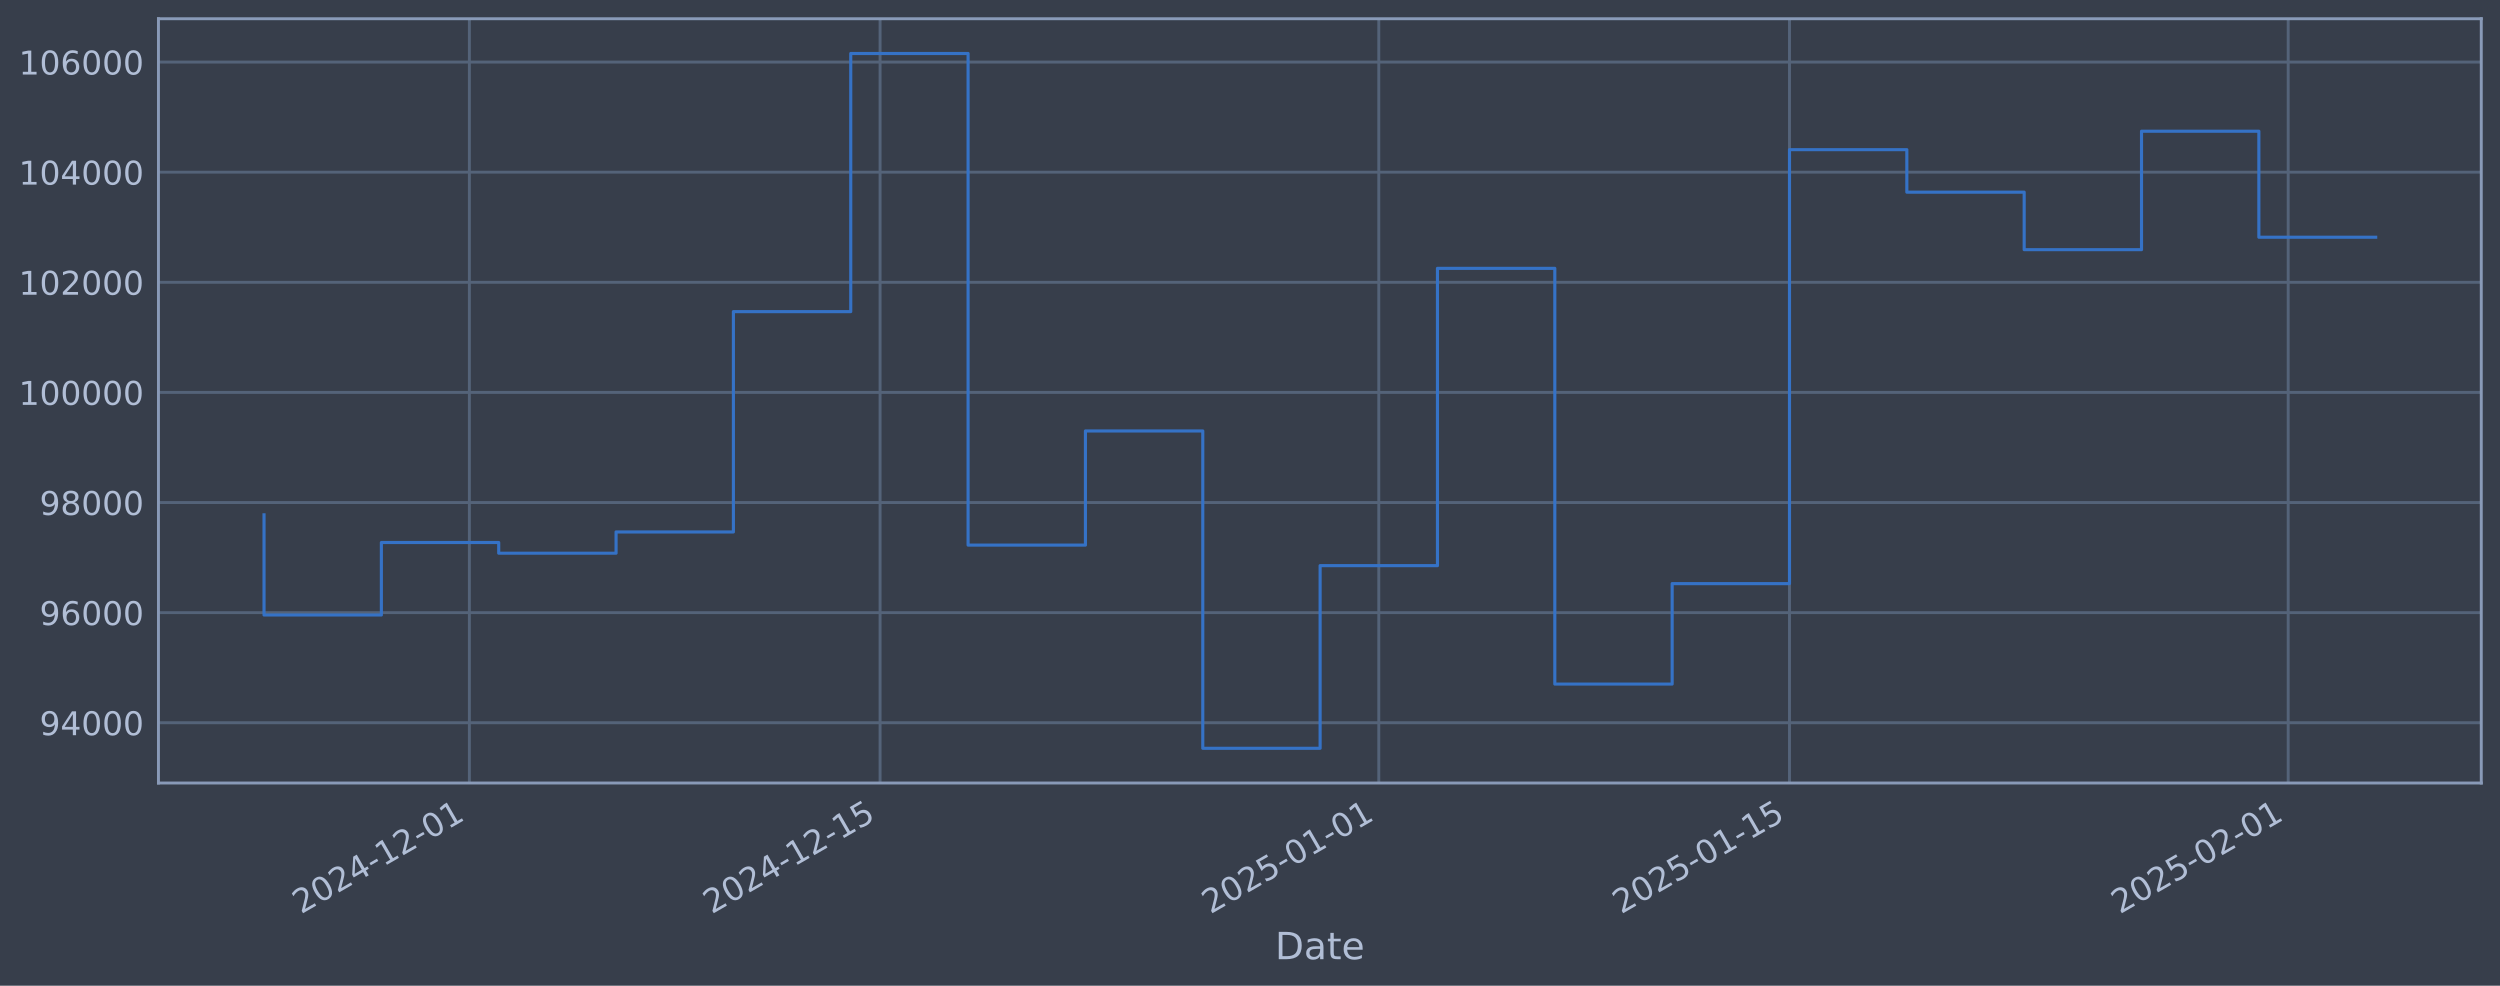
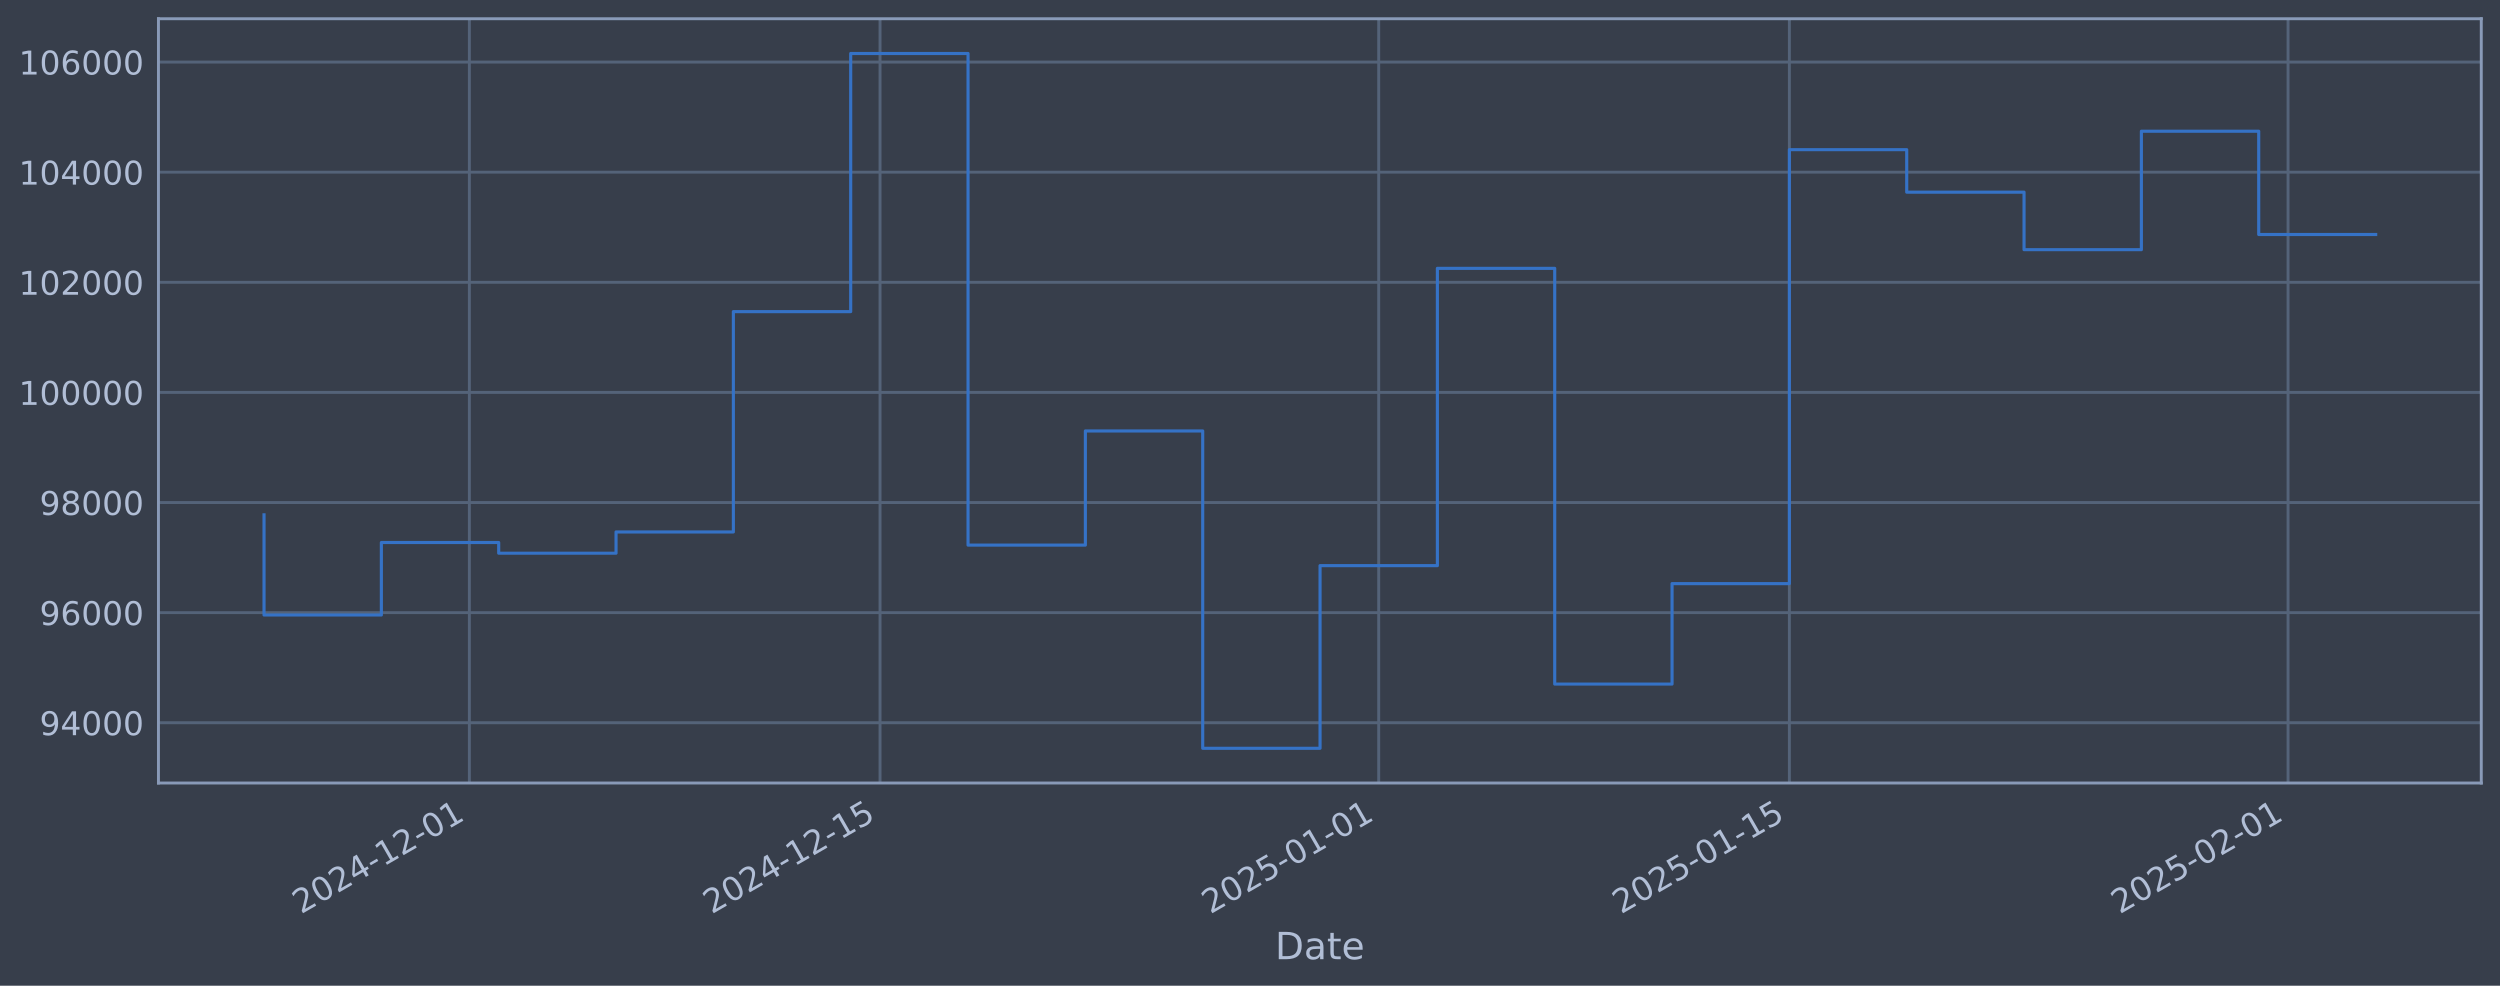
<svg xmlns="http://www.w3.org/2000/svg" xmlns:xlink="http://www.w3.org/1999/xlink" width="960.9pt" height="378.87pt" viewBox="0 0 960.9 378.87" version="1.1">
  <defs>
    <style type="text/css">*{stroke-linejoin: round; stroke-linecap: butt}</style>
  </defs>
  <g id="figure_1">
    <g id="patch_1">
      <path d="M 0 378.87  L 960.9 378.87  L 960.9 0  L 0 0  z " style="fill: #373e4b" />
    </g>
    <g id="axes_1">
      <g id="patch_2">
        <path d="M 60.901 300.96  L 953.701 300.96  L 953.701 7.2  L 60.901 7.2  z " style="fill: #373e4b" />
      </g>
      <g id="matplotlib.axis_1">
        <g id="xtick_1">
          <g id="line2d_1">
-             <path d="M 180.411 300.96  L 180.411 7.2  " clip-path="url(#p6c9e2aa7fe)" style="fill: none; stroke: #546379; stroke-width: 1.12; stroke-linecap: square" />
+             <path d="M 180.405 300.96  L 180.405 7.2  " clip-path="url(#p44ed312148)" style="fill: none; stroke: #546379; stroke-width: 1.12; stroke-linecap: square" />
          </g>
          <g id="line2d_2" />
          <g id="text_1">
-             <g style="fill: #b1bed6" transform="translate(115.6854 351.4642) rotate(-30) scale(0.126 -0.126)">
+             <g style="fill: #b1bed6" transform="translate(115.6796 351.4642) rotate(-30) scale(0.126 -0.126)">
              <defs>
                <path id="DejaVuSans-32" d="M 1228 531  L 3431 531  L 3431 0  L 469 0  L 469 531  Q 828 903 1448 1529  Q 2069 2156 2228 2338  Q 2531 2678 2651 2914  Q 2772 3150 2772 3378  Q 2772 3750 2511 3984  Q 2250 4219 1831 4219  Q 1534 4219 1204 4116  Q 875 4013 500 3803  L 500 4441  Q 881 4594 1212 4672  Q 1544 4750 1819 4750  Q 2544 4750 2975 4387  Q 3406 4025 3406 3419  Q 3406 3131 3298 2873  Q 3191 2616 2906 2266  Q 2828 2175 2409 1742  Q 1991 1309 1228 531  z " transform="scale(0.015625)" />
                <path id="DejaVuSans-30" d="M 2034 4250  Q 1547 4250 1301 3770  Q 1056 3291 1056 2328  Q 1056 1369 1301 889  Q 1547 409 2034 409  Q 2525 409 2770 889  Q 3016 1369 3016 2328  Q 3016 3291 2770 3770  Q 2525 4250 2034 4250  z M 2034 4750  Q 2819 4750 3233 4129  Q 3647 3509 3647 2328  Q 3647 1150 3233 529  Q 2819 -91 2034 -91  Q 1250 -91 836 529  Q 422 1150 422 2328  Q 422 3509 836 4129  Q 1250 4750 2034 4750  z " transform="scale(0.015625)" />
                <path id="DejaVuSans-34" d="M 2419 4116  L 825 1625  L 2419 1625  L 2419 4116  z M 2253 4666  L 3047 4666  L 3047 1625  L 3713 1625  L 3713 1100  L 3047 1100  L 3047 0  L 2419 0  L 2419 1100  L 313 1100  L 313 1709  L 2253 4666  z " transform="scale(0.015625)" />
                <path id="DejaVuSans-2d" d="M 313 2009  L 1997 2009  L 1997 1497  L 313 1497  L 313 2009  z " transform="scale(0.015625)" />
                <path id="DejaVuSans-31" d="M 794 531  L 1825 531  L 1825 4091  L 703 3866  L 703 4441  L 1819 4666  L 2450 4666  L 2450 531  L 3481 531  L 3481 0  L 794 0  L 794 531  z " transform="scale(0.015625)" />
              </defs>
              <use xlink:href="#DejaVuSans-32" />
              <use xlink:href="#DejaVuSans-30" transform="translate(63.62305 0)" />
              <use xlink:href="#DejaVuSans-32" transform="translate(127.2461 0)" />
              <use xlink:href="#DejaVuSans-34" transform="translate(190.8691 0)" />
              <use xlink:href="#DejaVuSans-2d" transform="translate(254.4922 0)" />
              <use xlink:href="#DejaVuSans-31" transform="translate(290.5762 0)" />
              <use xlink:href="#DejaVuSans-32" transform="translate(354.1992 0)" />
              <use xlink:href="#DejaVuSans-2d" transform="translate(417.8223 0)" />
              <use xlink:href="#DejaVuSans-30" transform="translate(453.9062 0)" />
              <use xlink:href="#DejaVuSans-31" transform="translate(517.5293 0)" />
            </g>
          </g>
        </g>
        <g id="xtick_2">
          <g id="line2d_3">
-             <path d="M 338.268 300.96  L 338.268 7.2  " clip-path="url(#p6c9e2aa7fe)" style="fill: none; stroke: #546379; stroke-width: 1.12; stroke-linecap: square" />
+             <path d="M 338.251 300.96  L 338.251 7.2  " clip-path="url(#p44ed312148)" style="fill: none; stroke: #546379; stroke-width: 1.12; stroke-linecap: square" />
          </g>
          <g id="line2d_4" />
          <g id="text_2">
-             <g style="fill: #b1bed6" transform="translate(273.5424 351.4642) rotate(-30) scale(0.126 -0.126)">
+             <g style="fill: #b1bed6" transform="translate(273.5252 351.4642) rotate(-30) scale(0.126 -0.126)">
              <defs>
                <path id="DejaVuSans-35" d="M 691 4666  L 3169 4666  L 3169 4134  L 1269 4134  L 1269 2991  Q 1406 3038 1543 3061  Q 1681 3084 1819 3084  Q 2600 3084 3056 2656  Q 3513 2228 3513 1497  Q 3513 744 3044 326  Q 2575 -91 1722 -91  Q 1428 -91 1123 -41  Q 819 9 494 109  L 494 744  Q 775 591 1075 516  Q 1375 441 1709 441  Q 2250 441 2565 725  Q 2881 1009 2881 1497  Q 2881 1984 2565 2268  Q 2250 2553 1709 2553  Q 1456 2553 1204 2497  Q 953 2441 691 2322  L 691 4666  z " transform="scale(0.015625)" />
              </defs>
              <use xlink:href="#DejaVuSans-32" />
              <use xlink:href="#DejaVuSans-30" transform="translate(63.62305 0)" />
              <use xlink:href="#DejaVuSans-32" transform="translate(127.2461 0)" />
              <use xlink:href="#DejaVuSans-34" transform="translate(190.8691 0)" />
              <use xlink:href="#DejaVuSans-2d" transform="translate(254.4922 0)" />
              <use xlink:href="#DejaVuSans-31" transform="translate(290.5762 0)" />
              <use xlink:href="#DejaVuSans-32" transform="translate(354.1992 0)" />
              <use xlink:href="#DejaVuSans-2d" transform="translate(417.8223 0)" />
              <use xlink:href="#DejaVuSans-31" transform="translate(453.9062 0)" />
              <use xlink:href="#DejaVuSans-35" transform="translate(517.5293 0)" />
            </g>
          </g>
        </g>
        <g id="xtick_3">
          <g id="line2d_5">
-             <path d="M 529.952 300.96  L 529.952 7.2  " clip-path="url(#p6c9e2aa7fe)" style="fill: none; stroke: #546379; stroke-width: 1.12; stroke-linecap: square" />
+             <path d="M 529.92 300.96  L 529.92 7.2  " clip-path="url(#p44ed312148)" style="fill: none; stroke: #546379; stroke-width: 1.12; stroke-linecap: square" />
          </g>
          <g id="line2d_6" />
          <g id="text_3">
-             <g style="fill: #b1bed6" transform="translate(465.226 351.4642) rotate(-30) scale(0.126 -0.126)">
+             <g style="fill: #b1bed6" transform="translate(465.1948 351.4642) rotate(-30) scale(0.126 -0.126)">
              <use xlink:href="#DejaVuSans-32" />
              <use xlink:href="#DejaVuSans-30" transform="translate(63.62305 0)" />
              <use xlink:href="#DejaVuSans-32" transform="translate(127.2461 0)" />
              <use xlink:href="#DejaVuSans-35" transform="translate(190.8691 0)" />
              <use xlink:href="#DejaVuSans-2d" transform="translate(254.4922 0)" />
              <use xlink:href="#DejaVuSans-30" transform="translate(290.5762 0)" />
              <use xlink:href="#DejaVuSans-31" transform="translate(354.1992 0)" />
              <use xlink:href="#DejaVuSans-2d" transform="translate(417.8223 0)" />
              <use xlink:href="#DejaVuSans-30" transform="translate(453.9062 0)" />
              <use xlink:href="#DejaVuSans-31" transform="translate(517.5293 0)" />
            </g>
          </g>
        </g>
        <g id="xtick_4">
          <g id="line2d_7">
-             <path d="M 687.809 300.96  L 687.809 7.2  " clip-path="url(#p6c9e2aa7fe)" style="fill: none; stroke: #546379; stroke-width: 1.12; stroke-linecap: square" />
+             <path d="M 687.766 300.96  L 687.766 7.2  " clip-path="url(#p44ed312148)" style="fill: none; stroke: #546379; stroke-width: 1.12; stroke-linecap: square" />
          </g>
          <g id="line2d_8" />
          <g id="text_4">
-             <g style="fill: #b1bed6" transform="translate(623.0831 351.4642) rotate(-30) scale(0.126 -0.126)">
+             <g style="fill: #b1bed6" transform="translate(623.0404 351.4642) rotate(-30) scale(0.126 -0.126)">
              <use xlink:href="#DejaVuSans-32" />
              <use xlink:href="#DejaVuSans-30" transform="translate(63.62305 0)" />
              <use xlink:href="#DejaVuSans-32" transform="translate(127.2461 0)" />
              <use xlink:href="#DejaVuSans-35" transform="translate(190.8691 0)" />
              <use xlink:href="#DejaVuSans-2d" transform="translate(254.4922 0)" />
              <use xlink:href="#DejaVuSans-30" transform="translate(290.5762 0)" />
              <use xlink:href="#DejaVuSans-31" transform="translate(354.1992 0)" />
              <use xlink:href="#DejaVuSans-2d" transform="translate(417.8223 0)" />
              <use xlink:href="#DejaVuSans-31" transform="translate(453.9062 0)" />
              <use xlink:href="#DejaVuSans-35" transform="translate(517.5293 0)" />
            </g>
          </g>
        </g>
        <g id="xtick_5">
          <g id="line2d_9">
-             <path d="M 879.492 300.96  L 879.492 7.2  " clip-path="url(#p6c9e2aa7fe)" style="fill: none; stroke: #546379; stroke-width: 1.12; stroke-linecap: square" />
+             <path d="M 879.436 300.96  L 879.436 7.2  " clip-path="url(#p44ed312148)" style="fill: none; stroke: #546379; stroke-width: 1.12; stroke-linecap: square" />
          </g>
          <g id="line2d_10" />
          <g id="text_5">
-             <g style="fill: #b1bed6" transform="translate(814.7667 351.4642) rotate(-30) scale(0.126 -0.126)">
+             <g style="fill: #b1bed6" transform="translate(814.7101 351.4642) rotate(-30) scale(0.126 -0.126)">
              <use xlink:href="#DejaVuSans-32" />
              <use xlink:href="#DejaVuSans-30" transform="translate(63.62305 0)" />
              <use xlink:href="#DejaVuSans-32" transform="translate(127.2461 0)" />
              <use xlink:href="#DejaVuSans-35" transform="translate(190.8691 0)" />
              <use xlink:href="#DejaVuSans-2d" transform="translate(254.4922 0)" />
              <use xlink:href="#DejaVuSans-30" transform="translate(290.5762 0)" />
              <use xlink:href="#DejaVuSans-32" transform="translate(354.1992 0)" />
              <use xlink:href="#DejaVuSans-2d" transform="translate(417.8223 0)" />
              <use xlink:href="#DejaVuSans-30" transform="translate(453.9062 0)" />
              <use xlink:href="#DejaVuSans-31" transform="translate(517.5293 0)" />
            </g>
          </g>
        </g>
        <g id="text_6">
          <g style="fill: #b1bed6" transform="translate(490.0914 368.6753) scale(0.144 -0.144)">
            <defs>
              <path id="DejaVuSans-44" d="M 1259 4147  L 1259 519  L 2022 519  Q 2988 519 3436 956  Q 3884 1394 3884 2338  Q 3884 3275 3436 3711  Q 2988 4147 2022 4147  L 1259 4147  z M 628 4666  L 1925 4666  Q 3281 4666 3915 4102  Q 4550 3538 4550 2338  Q 4550 1131 3912 565  Q 3275 0 1925 0  L 628 0  L 628 4666  z " transform="scale(0.015625)" />
              <path id="DejaVuSans-61" d="M 2194 1759  Q 1497 1759 1228 1600  Q 959 1441 959 1056  Q 959 750 1161 570  Q 1363 391 1709 391  Q 2188 391 2477 730  Q 2766 1069 2766 1631  L 2766 1759  L 2194 1759  z M 3341 1997  L 3341 0  L 2766 0  L 2766 531  Q 2569 213 2275 61  Q 1981 -91 1556 -91  Q 1019 -91 701 211  Q 384 513 384 1019  Q 384 1609 779 1909  Q 1175 2209 1959 2209  L 2766 2209  L 2766 2266  Q 2766 2663 2505 2880  Q 2244 3097 1772 3097  Q 1472 3097 1187 3025  Q 903 2953 641 2809  L 641 3341  Q 956 3463 1253 3523  Q 1550 3584 1831 3584  Q 2591 3584 2966 3190  Q 3341 2797 3341 1997  z " transform="scale(0.015625)" />
              <path id="DejaVuSans-74" d="M 1172 4494  L 1172 3500  L 2356 3500  L 2356 3053  L 1172 3053  L 1172 1153  Q 1172 725 1289 603  Q 1406 481 1766 481  L 2356 481  L 2356 0  L 1766 0  Q 1100 0 847 248  Q 594 497 594 1153  L 594 3053  L 172 3053  L 172 3500  L 594 3500  L 594 4494  L 1172 4494  z " transform="scale(0.015625)" />
              <path id="DejaVuSans-65" d="M 3597 1894  L 3597 1613  L 953 1613  Q 991 1019 1311 708  Q 1631 397 2203 397  Q 2534 397 2845 478  Q 3156 559 3463 722  L 3463 178  Q 3153 47 2828 -22  Q 2503 -91 2169 -91  Q 1331 -91 842 396  Q 353 884 353 1716  Q 353 2575 817 3079  Q 1281 3584 2069 3584  Q 2775 3584 3186 3129  Q 3597 2675 3597 1894  z M 3022 2063  Q 3016 2534 2758 2815  Q 2500 3097 2075 3097  Q 1594 3097 1305 2825  Q 1016 2553 972 2059  L 3022 2063  z " transform="scale(0.015625)" />
            </defs>
            <use xlink:href="#DejaVuSans-44" />
            <use xlink:href="#DejaVuSans-61" transform="translate(77.00195 0)" />
            <use xlink:href="#DejaVuSans-74" transform="translate(138.2812 0)" />
            <use xlink:href="#DejaVuSans-65" transform="translate(177.4902 0)" />
          </g>
        </g>
      </g>
      <g id="matplotlib.axis_2">
        <g id="ytick_1">
          <g id="line2d_11">
-             <path d="M 60.901 277.797  L 953.701 277.797  " clip-path="url(#p6c9e2aa7fe)" style="fill: none; stroke: #546379; stroke-width: 1.12; stroke-linecap: square" />
+             <path d="M 60.901 277.797  L 953.701 277.797  " clip-path="url(#p44ed312148)" style="fill: none; stroke: #546379; stroke-width: 1.12; stroke-linecap: square" />
          </g>
          <g id="line2d_12" />
          <g id="text_7">
            <g style="fill: #b1bed6" transform="translate(15.21675 282.5841) scale(0.126 -0.126)">
              <defs>
                <path id="DejaVuSans-39" d="M 703 97  L 703 672  Q 941 559 1184 500  Q 1428 441 1663 441  Q 2288 441 2617 861  Q 2947 1281 2994 2138  Q 2813 1869 2534 1725  Q 2256 1581 1919 1581  Q 1219 1581 811 2004  Q 403 2428 403 3163  Q 403 3881 828 4315  Q 1253 4750 1959 4750  Q 2769 4750 3195 4129  Q 3622 3509 3622 2328  Q 3622 1225 3098 567  Q 2575 -91 1691 -91  Q 1453 -91 1209 -44  Q 966 3 703 97  z M 1959 2075  Q 2384 2075 2632 2365  Q 2881 2656 2881 3163  Q 2881 3666 2632 3958  Q 2384 4250 1959 4250  Q 1534 4250 1286 3958  Q 1038 3666 1038 3163  Q 1038 2656 1286 2365  Q 1534 2075 1959 2075  z " transform="scale(0.015625)" />
              </defs>
              <use xlink:href="#DejaVuSans-39" />
              <use xlink:href="#DejaVuSans-34" transform="translate(63.62305 0)" />
              <use xlink:href="#DejaVuSans-30" transform="translate(127.2461 0)" />
              <use xlink:href="#DejaVuSans-30" transform="translate(190.8691 0)" />
              <use xlink:href="#DejaVuSans-30" transform="translate(254.4922 0)" />
            </g>
          </g>
        </g>
        <g id="ytick_2">
          <g id="line2d_13">
-             <path d="M 60.901 235.473  L 953.701 235.473  " clip-path="url(#p6c9e2aa7fe)" style="fill: none; stroke: #546379; stroke-width: 1.12; stroke-linecap: square" />
+             <path d="M 60.901 235.473  L 953.701 235.473  " clip-path="url(#p44ed312148)" style="fill: none; stroke: #546379; stroke-width: 1.12; stroke-linecap: square" />
          </g>
          <g id="line2d_14" />
          <g id="text_8">
            <g style="fill: #b1bed6" transform="translate(15.21675 240.2602) scale(0.126 -0.126)">
              <defs>
                <path id="DejaVuSans-36" d="M 2113 2584  Q 1688 2584 1439 2293  Q 1191 2003 1191 1497  Q 1191 994 1439 701  Q 1688 409 2113 409  Q 2538 409 2786 701  Q 3034 994 3034 1497  Q 3034 2003 2786 2293  Q 2538 2584 2113 2584  z M 3366 4563  L 3366 3988  Q 3128 4100 2886 4159  Q 2644 4219 2406 4219  Q 1781 4219 1451 3797  Q 1122 3375 1075 2522  Q 1259 2794 1537 2939  Q 1816 3084 2150 3084  Q 2853 3084 3261 2657  Q 3669 2231 3669 1497  Q 3669 778 3244 343  Q 2819 -91 2113 -91  Q 1303 -91 875 529  Q 447 1150 447 2328  Q 447 3434 972 4092  Q 1497 4750 2381 4750  Q 2619 4750 2861 4703  Q 3103 4656 3366 4563  z " transform="scale(0.015625)" />
              </defs>
              <use xlink:href="#DejaVuSans-39" />
              <use xlink:href="#DejaVuSans-36" transform="translate(63.62305 0)" />
              <use xlink:href="#DejaVuSans-30" transform="translate(127.2461 0)" />
              <use xlink:href="#DejaVuSans-30" transform="translate(190.8691 0)" />
              <use xlink:href="#DejaVuSans-30" transform="translate(254.4922 0)" />
            </g>
          </g>
        </g>
        <g id="ytick_3">
          <g id="line2d_15">
-             <path d="M 60.901 193.149  L 953.701 193.149  " clip-path="url(#p6c9e2aa7fe)" style="fill: none; stroke: #546379; stroke-width: 1.12; stroke-linecap: square" />
+             <path d="M 60.901 193.149  L 953.701 193.149  " clip-path="url(#p44ed312148)" style="fill: none; stroke: #546379; stroke-width: 1.12; stroke-linecap: square" />
          </g>
          <g id="line2d_16" />
          <g id="text_9">
            <g style="fill: #b1bed6" transform="translate(15.21675 197.9364) scale(0.126 -0.126)">
              <defs>
                <path id="DejaVuSans-38" d="M 2034 2216  Q 1584 2216 1326 1975  Q 1069 1734 1069 1313  Q 1069 891 1326 650  Q 1584 409 2034 409  Q 2484 409 2743 651  Q 3003 894 3003 1313  Q 3003 1734 2745 1975  Q 2488 2216 2034 2216  z M 1403 2484  Q 997 2584 770 2862  Q 544 3141 544 3541  Q 544 4100 942 4425  Q 1341 4750 2034 4750  Q 2731 4750 3128 4425  Q 3525 4100 3525 3541  Q 3525 3141 3298 2862  Q 3072 2584 2669 2484  Q 3125 2378 3379 2068  Q 3634 1759 3634 1313  Q 3634 634 3220 271  Q 2806 -91 2034 -91  Q 1263 -91 848 271  Q 434 634 434 1313  Q 434 1759 690 2068  Q 947 2378 1403 2484  z M 1172 3481  Q 1172 3119 1398 2916  Q 1625 2713 2034 2713  Q 2441 2713 2670 2916  Q 2900 3119 2900 3481  Q 2900 3844 2670 4047  Q 2441 4250 2034 4250  Q 1625 4250 1398 4047  Q 1172 3844 1172 3481  z " transform="scale(0.015625)" />
              </defs>
              <use xlink:href="#DejaVuSans-39" />
              <use xlink:href="#DejaVuSans-38" transform="translate(63.62305 0)" />
              <use xlink:href="#DejaVuSans-30" transform="translate(127.2461 0)" />
              <use xlink:href="#DejaVuSans-30" transform="translate(190.8691 0)" />
              <use xlink:href="#DejaVuSans-30" transform="translate(254.4922 0)" />
            </g>
          </g>
        </g>
        <g id="ytick_4">
          <g id="line2d_17">
-             <path d="M 60.901 150.826  L 953.701 150.826  " clip-path="url(#p6c9e2aa7fe)" style="fill: none; stroke: #546379; stroke-width: 1.12; stroke-linecap: square" />
+             <path d="M 60.901 150.826  L 953.701 150.826  " clip-path="url(#p44ed312148)" style="fill: none; stroke: #546379; stroke-width: 1.12; stroke-linecap: square" />
          </g>
          <g id="line2d_18" />
          <g id="text_10">
            <g style="fill: #b1bed6" transform="translate(7.2 155.6126) scale(0.126 -0.126)">
              <use xlink:href="#DejaVuSans-31" />
              <use xlink:href="#DejaVuSans-30" transform="translate(63.62305 0)" />
              <use xlink:href="#DejaVuSans-30" transform="translate(127.2461 0)" />
              <use xlink:href="#DejaVuSans-30" transform="translate(190.8691 0)" />
              <use xlink:href="#DejaVuSans-30" transform="translate(254.4922 0)" />
              <use xlink:href="#DejaVuSans-30" transform="translate(318.1152 0)" />
            </g>
          </g>
        </g>
        <g id="ytick_5">
          <g id="line2d_19">
-             <path d="M 60.901 108.502  L 953.701 108.502  " clip-path="url(#p6c9e2aa7fe)" style="fill: none; stroke: #546379; stroke-width: 1.12; stroke-linecap: square" />
+             <path d="M 60.901 108.502  L 953.701 108.502  " clip-path="url(#p44ed312148)" style="fill: none; stroke: #546379; stroke-width: 1.12; stroke-linecap: square" />
          </g>
          <g id="line2d_20" />
          <g id="text_11">
            <g style="fill: #b1bed6" transform="translate(7.2 113.2888) scale(0.126 -0.126)">
              <use xlink:href="#DejaVuSans-31" />
              <use xlink:href="#DejaVuSans-30" transform="translate(63.62305 0)" />
              <use xlink:href="#DejaVuSans-32" transform="translate(127.2461 0)" />
              <use xlink:href="#DejaVuSans-30" transform="translate(190.8691 0)" />
              <use xlink:href="#DejaVuSans-30" transform="translate(254.4922 0)" />
              <use xlink:href="#DejaVuSans-30" transform="translate(318.1152 0)" />
            </g>
          </g>
        </g>
        <g id="ytick_6">
          <g id="line2d_21">
-             <path d="M 60.901 66.178  L 953.701 66.178  " clip-path="url(#p6c9e2aa7fe)" style="fill: none; stroke: #546379; stroke-width: 1.12; stroke-linecap: square" />
+             <path d="M 60.901 66.178  L 953.701 66.178  " clip-path="url(#p44ed312148)" style="fill: none; stroke: #546379; stroke-width: 1.12; stroke-linecap: square" />
          </g>
          <g id="line2d_22" />
          <g id="text_12">
            <g style="fill: #b1bed6" transform="translate(7.2 70.96502) scale(0.126 -0.126)">
              <use xlink:href="#DejaVuSans-31" />
              <use xlink:href="#DejaVuSans-30" transform="translate(63.62305 0)" />
              <use xlink:href="#DejaVuSans-34" transform="translate(127.2461 0)" />
              <use xlink:href="#DejaVuSans-30" transform="translate(190.8691 0)" />
              <use xlink:href="#DejaVuSans-30" transform="translate(254.4922 0)" />
              <use xlink:href="#DejaVuSans-30" transform="translate(318.1152 0)" />
            </g>
          </g>
        </g>
        <g id="ytick_7">
          <g id="line2d_23">
-             <path d="M 60.901 23.854  L 953.701 23.854  " clip-path="url(#p6c9e2aa7fe)" style="fill: none; stroke: #546379; stroke-width: 1.12; stroke-linecap: square" />
+             <path d="M 60.901 23.854  L 953.701 23.854  " clip-path="url(#p44ed312148)" style="fill: none; stroke: #546379; stroke-width: 1.12; stroke-linecap: square" />
          </g>
          <g id="line2d_24" />
          <g id="text_13">
            <g style="fill: #b1bed6" transform="translate(7.2 28.64121) scale(0.126 -0.126)">
              <use xlink:href="#DejaVuSans-31" />
              <use xlink:href="#DejaVuSans-30" transform="translate(63.62305 0)" />
              <use xlink:href="#DejaVuSans-36" transform="translate(127.2461 0)" />
              <use xlink:href="#DejaVuSans-30" transform="translate(190.8691 0)" />
              <use xlink:href="#DejaVuSans-30" transform="translate(254.4922 0)" />
              <use xlink:href="#DejaVuSans-30" transform="translate(318.1152 0)" />
            </g>
          </g>
        </g>
      </g>
      <g id="line2d_25">
-         <path d="M 101.482 197.87  L 101.482 236.383  L 146.584 236.383  L 146.584 208.521  L 191.686 208.521  L 191.686 212.628  L 236.788 212.628  L 236.788 204.459  L 281.89 204.459  L 281.89 119.77  L 326.992 119.77  L 326.992 20.553  L 372.094 20.553  L 372.094 209.517  L 417.196 209.517  L 417.196 165.636  L 462.299 165.636  L 462.299 287.607  L 507.401 287.607  L 507.401 217.409  L 552.503 217.409  L 552.503 103.141  L 597.605 103.141  L 597.605 262.927  L 642.707 262.927  L 642.707 224.318  L 687.809 224.318  L 687.809 57.525  L 732.911 57.525  L 732.911 73.859  L 778.013 73.859  L 778.013 95.961  L 823.115 95.961  L 823.115 50.434  L 868.217 50.434  L 868.217 91.181  L 913.119 91.181  " clip-path="url(#p6c9e2aa7fe)" style="fill: none; stroke: #3572c6; stroke-width: 1.2; stroke-linecap: square" />
+         <path d="M 101.482 197.87  L 101.482 236.383  L 146.581 236.383  L 146.581 208.521  L 191.68 208.521  L 191.68 212.628  L 236.779 212.628  L 236.779 204.459  L 281.877 204.459  L 281.877 119.77  L 326.976 119.77  L 326.976 20.553  L 372.075 20.553  L 372.075 209.517  L 417.173 209.517  L 417.173 165.636  L 462.272 165.636  L 462.272 287.607  L 507.371 287.607  L 507.371 217.409  L 552.47 217.409  L 552.47 103.141  L 597.568 103.141  L 597.568 262.927  L 642.667 262.927  L 642.667 224.318  L 687.766 224.318  L 687.766 57.525  L 732.865 57.525  L 732.865 73.859  L 777.963 73.859  L 777.963 95.961  L 823.062 95.961  L 823.062 50.434  L 868.161 50.434  L 868.161 90.137  L 913.119 90.137  " clip-path="url(#p44ed312148)" style="fill: none; stroke: #3572c6; stroke-width: 1.2; stroke-linecap: square" />
      </g>
      <g id="patch_3">
        <path d="M 60.901 300.96  L 60.901 7.2  " style="fill: none; stroke: #899ab8; stroke-width: 1.12; stroke-linejoin: miter; stroke-linecap: square" />
      </g>
      <g id="patch_4">
        <path d="M 953.701 300.96  L 953.701 7.2  " style="fill: none; stroke: #899ab8; stroke-width: 1.12; stroke-linejoin: miter; stroke-linecap: square" />
      </g>
      <g id="patch_5">
        <path d="M 60.901 300.96  L 953.701 300.96  " style="fill: none; stroke: #899ab8; stroke-width: 1.12; stroke-linejoin: miter; stroke-linecap: square" />
      </g>
      <g id="patch_6">
        <path d="M 60.901 7.2  L 953.701 7.2  " style="fill: none; stroke: #899ab8; stroke-width: 1.12; stroke-linejoin: miter; stroke-linecap: square" />
      </g>
    </g>
  </g>
  <defs>
-     <clipPath id="p6c9e2aa7fe">
+     <clipPath id="p44ed312148">
      <rect x="60.901" y="7.2" width="892.8" height="293.76" />
    </clipPath>
  </defs>
</svg>
